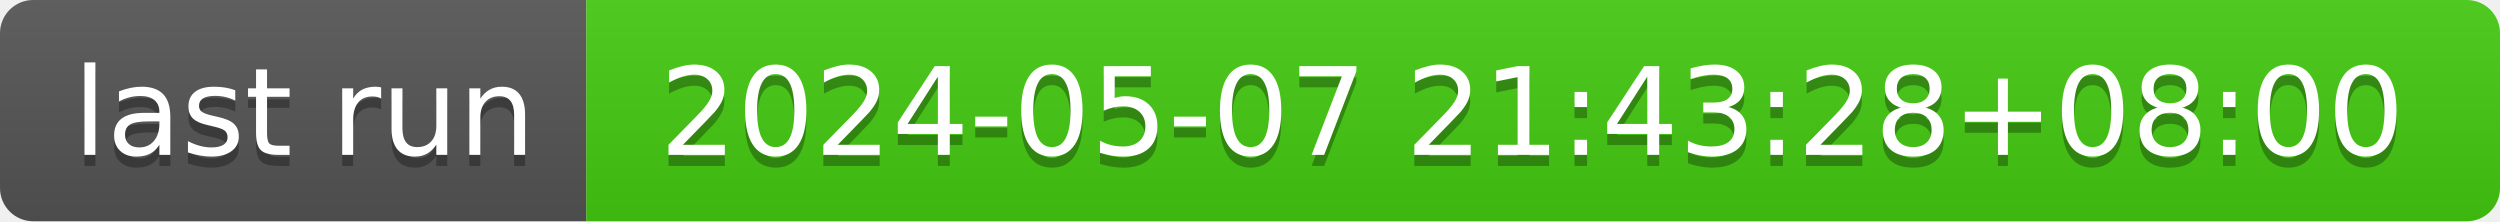
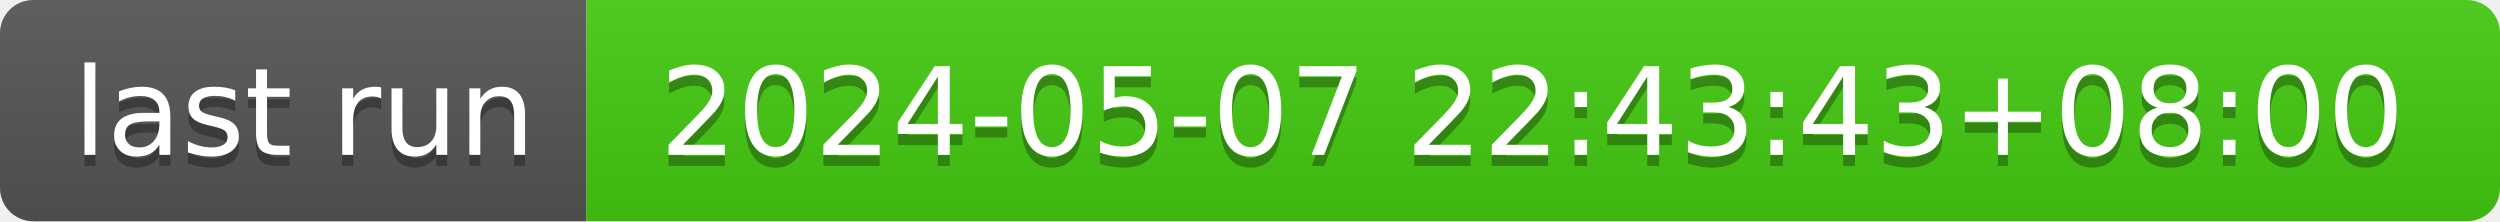
- <svg xmlns="http://www.w3.org/2000/svg" width="226" height="20" role="img" aria-label="last run: 2024-05-07 21:43:28+08:00">
+ <svg xmlns="http://www.w3.org/2000/svg" width="226" height="20" role="img" aria-label="last run: 2024-05-07 22:43:43+08:00">
  <linearGradient id="s" x2="0" y2="100%">
    <stop offset="0" stop-color="#bbb" stop-opacity=".1" />
    <stop offset="1" stop-opacity=".1" />
  </linearGradient>
  <clipPath id="r">
    <rect width="226" height="20" rx="3" fill="#fff" />
  </clipPath>
  <g clip-path="url(#r)">
    <rect width="53" height="20" fill="#555" />
    <rect x="53" width="173" height="20" fill="#4c1" />
    <rect width="226" height="20" fill="url(#s)" />
  </g>
  <g fill="#fff" text-anchor="middle" font-family="Verdana,Geneva,DejaVu Sans,sans-serif" text-rendering="geometricPrecision" font-size="110">
    <text aria-hidden="true" x="275" y="150" fill="#010101" fill-opacity=".3" transform="scale(.1)" textLength="430">last run</text>
    <text x="275" y="140" transform="scale(.1)" fill="#fff" textLength="430">last run</text>
-     <text aria-hidden="true" x="1385" y="150" fill="#010101" fill-opacity=".3" transform="scale(.1)" textLength="1630">2024-05-07 21:43:28+08:00</text>
-     <text x="1385" y="140" transform="scale(.1)" fill="#fff" textLength="1630">2024-05-07 21:43:28+08:00</text>
+     <text aria-hidden="true" x="1385" y="150" fill="#010101" fill-opacity=".3" transform="scale(.1)" textLength="1630">2024-05-07 22:43:43+08:00</text>
+     <text x="1385" y="140" transform="scale(.1)" fill="#fff" textLength="1630">2024-05-07 22:43:43+08:00</text>
  </g>
</svg>
